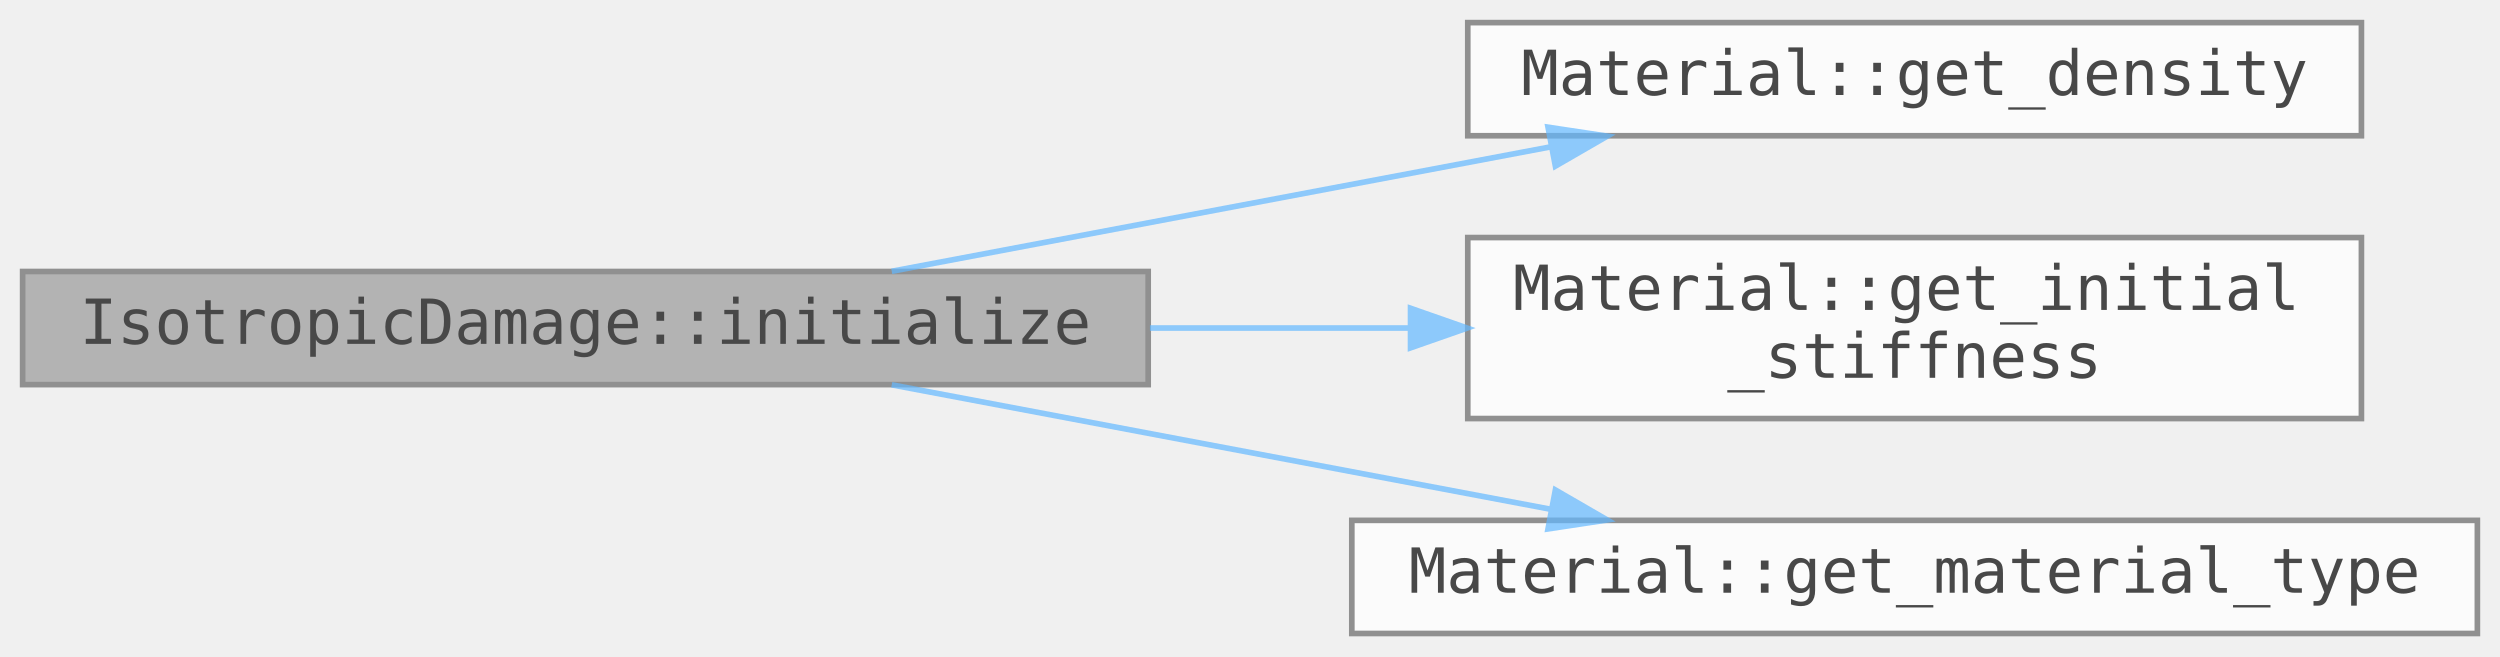
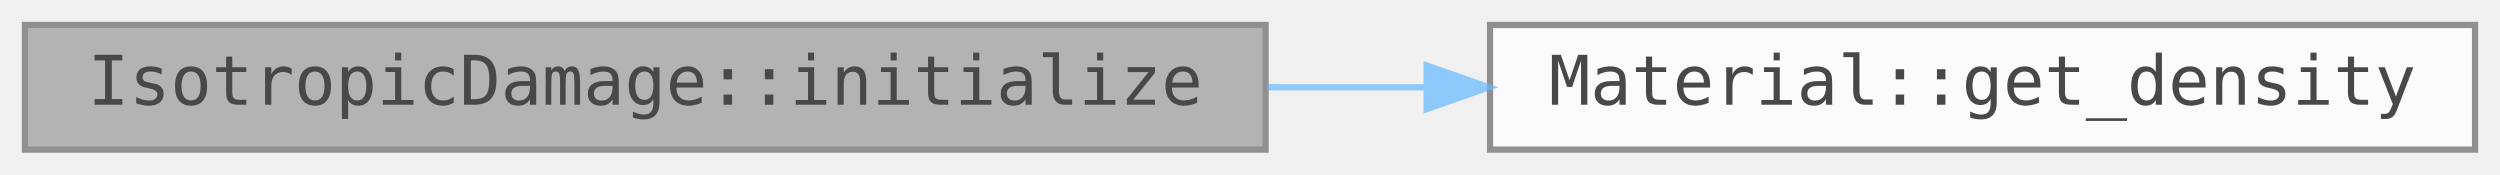
- <svg xmlns="http://www.w3.org/2000/svg" xmlns:xlink="http://www.w3.org/1999/xlink" width="442pt" height="116pt" viewBox="0.00 0.00 442.00 116.00">
+ <svg xmlns="http://www.w3.org/2000/svg" xmlns:xlink="http://www.w3.org/1999/xlink" width="401pt" height="28pt" viewBox="0.00 0.00 401.00 28.00">
  <svg id="main" version="1.1" xml:space="preserve">
    <style type="text/css">
.node, .edge {opacity: 0.7;}
.node.selected, .edge.selected {opacity: 1;}
.edge:hover path { stroke: red; }
.edge:hover polygon { stroke: red; fill: red; }
</style>
    <svg id="graph" class="graph">
-       <g id="graph0" class="graph" transform="scale(1 1) rotate(0) translate(4 112)">
+       <g id="graph0" class="graph" transform="scale(1 1) rotate(0) translate(4 24)">
        <g id="Node000001" class="node">
          <g id="a_Node000001">
            <a xlink:title=" ">
-               <polygon fill="#999999" stroke="#666666" points="199,-64 0,-64 0,-44 199,-44 199,-64" />
-               <text text-anchor="middle" x="99.5" y="-51.2" font-family="Consolas" font-size="11.00">IsotropicDamage::initialize</text>
+               <polygon fill="#999999" stroke="#666666" points="199,-20 0,-20 0,0 199,0 199,-20" />
+               <text text-anchor="middle" x="99.5" y="-7.2" font-family="Consolas" font-size="11.00">IsotropicDamage::initialize</text>
            </a>
          </g>
        </g>
        <g id="Node000002" class="node">
          <g id="a_Node000002">
            <a xlink:href="../../dc/dee/class_material.html#aede2f9427250c8560ac6547b16d6110a" target="_top" xlink:title=" ">
-               <polygon fill="white" stroke="#666666" points="413.5,-108 255.5,-108 255.5,-88 413.5,-88 413.5,-108" />
-               <text text-anchor="middle" x="334.5" y="-95.2" font-family="Consolas" font-size="11.00">Material::get_density</text>
+               <polygon fill="white" stroke="#666666" points="393,-20 235,-20 235,0 393,0 393,-20" />
+               <text text-anchor="middle" x="314" y="-7.2" font-family="Consolas" font-size="11.00">Material::get_density</text>
            </a>
          </g>
        </g>
        <g id="edge1_Node000001_Node000002" class="edge">
          <g id="a_edge1_Node000001_Node000002">
            <a xlink:title=" ">
-               <path fill="none" stroke="#63b8ff" d="M153.66,-64.04C188.28,-70.58 233.63,-79.14 270.12,-86.03" />
-               <polygon fill="#63b8ff" stroke="#63b8ff" points="269.69,-89.51 280.16,-87.93 270.99,-82.63 269.69,-89.51" />
-             </a>
-           </g>
-         </g>
-         <g id="Node000003" class="node">
-           <g id="a_Node000003">
-             <a xlink:href="../../dc/dee/class_material.html#a7ee1a5e060b0dd313f95d1afa6a71db8" target="_top" xlink:title=" ">
-               <polygon fill="white" stroke="#666666" points="413.5,-70 255.5,-70 255.5,-38 413.5,-38 413.5,-70" />
-               <text text-anchor="start" x="263.5" y="-57.2" font-family="Consolas" font-size="11.00">Material::get_initial</text>
-               <text text-anchor="middle" x="334.5" y="-45.2" font-family="Consolas" font-size="11.00">_stiffness</text>
-             </a>
-           </g>
-         </g>
-         <g id="edge2_Node000001_Node000003" class="edge">
-           <g id="a_edge2_Node000001_Node000003">
-             <a xlink:title=" ">
-               <path fill="none" stroke="#63b8ff" d="M199.31,-54C214.53,-54 230.16,-54 245.13,-54" />
-               <polygon fill="#63b8ff" stroke="#63b8ff" points="245.38,-57.5 255.38,-54 245.38,-50.5 245.38,-57.5" />
-             </a>
-           </g>
-         </g>
-         <g id="Node000004" class="node">
-           <g id="a_Node000004">
-             <a xlink:href="../../dc/dee/class_material.html#ab63edaec70fa7a7de3c1e8445fd3e908" target="_top" xlink:title=" ">
-               <polygon fill="white" stroke="#666666" points="434,-20 235,-20 235,0 434,0 434,-20" />
-               <text text-anchor="middle" x="334.5" y="-7.2" font-family="Consolas" font-size="11.00">Material::get_material_type</text>
-             </a>
-           </g>
-         </g>
-         <g id="edge3_Node000001_Node000004" class="edge">
-           <g id="a_edge3_Node000001_Node000004">
-             <a xlink:title=" ">
-               <path fill="none" stroke="#63b8ff" d="M153.66,-43.96C188.28,-37.42 233.63,-28.86 270.12,-21.97" />
-               <polygon fill="#63b8ff" stroke="#63b8ff" points="270.99,-25.37 280.16,-20.07 269.69,-18.49 270.99,-25.37" />
+               <path fill="none" stroke="#63b8ff" d="M199.28,-10C207.76,-10 216.3,-10 224.69,-10" />
+               <polygon fill="#63b8ff" stroke="#63b8ff" points="224.83,-13.5 234.83,-10 224.83,-6.5 224.83,-13.5" />
            </a>
          </g>
        </g>
      </g>
    </svg>
  </svg>
  <style type="text/css">

[data-mouse-over-selected='false'] { opacity: 0.7; }
[data-mouse-over-selected='true']  { opacity: 1.0; }

</style>
</svg>
